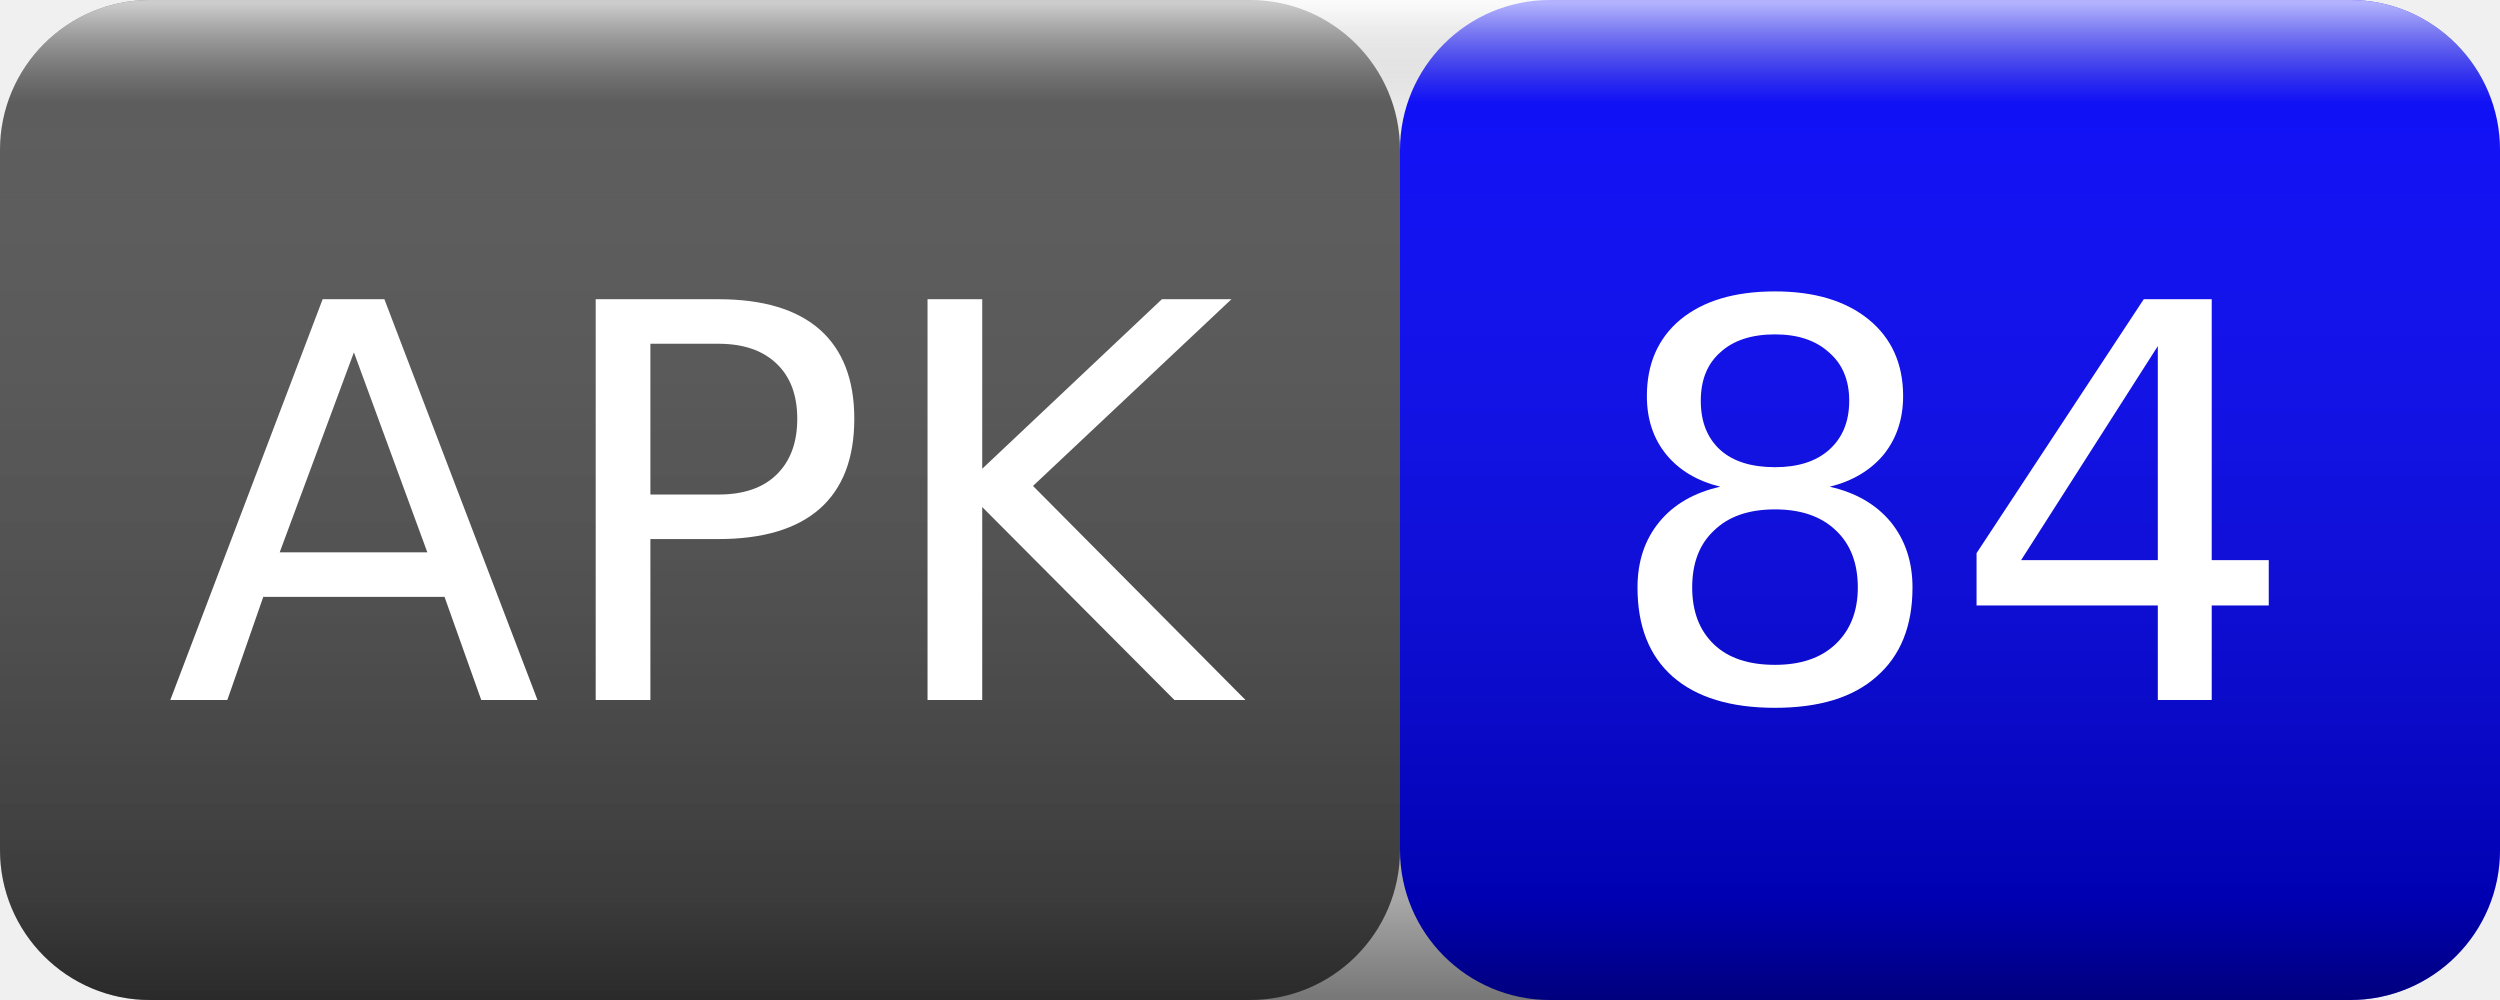
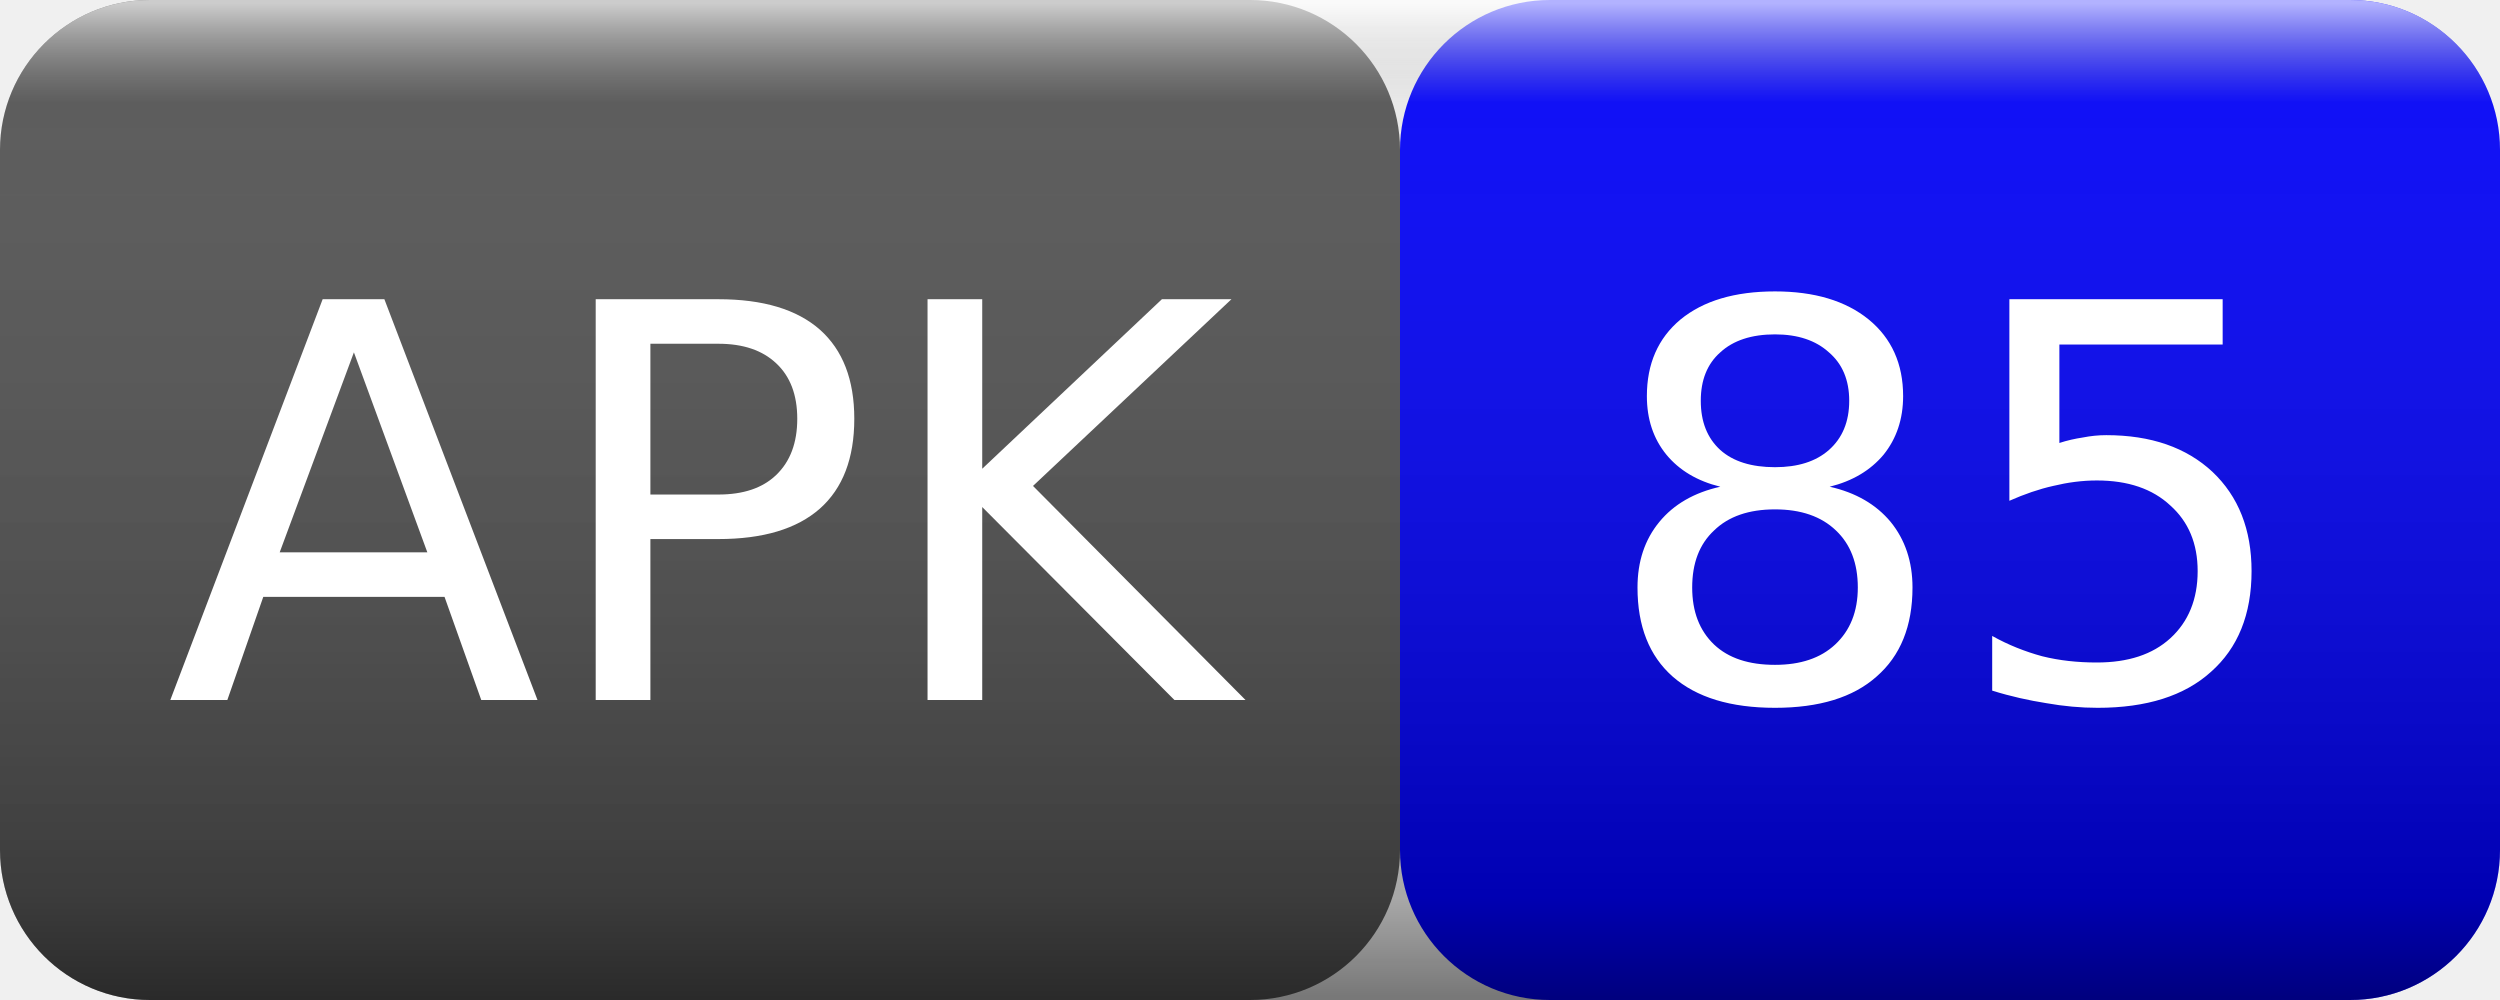
<svg xmlns="http://www.w3.org/2000/svg" width="50" height="20">
  <linearGradient id="smooth" x2="0" y2="100%">
    <stop offset="0" stop-color="#fff" stop-opacity=".7" />
    <stop offset=".1" stop-color="#aaa" stop-opacity=".1" />
    <stop offset=".9" stop-color="#000" stop-opacity=".3" />
    <stop offset="1" stop-color="#000" stop-opacity=".5" />
  </linearGradient>
  <rect rx="3" width="28" height="20" fill="#555" />
  <rect rx="3" x="28" width="22" height="20" fill="blue" />
  <rect rx="3" width="50" height="20" fill="url(#smooth)" />
  <g fill="#fff" text-anchor="middle" font-family="Verdana,Geneva,DejaVu Sans,sans-serif" font-size="11">
    <text x="14" y="14">APK</text>
-     <text x="39" y="14">84</text>
+     <text x="39" y="14">85</text>
  </g>
</svg>
